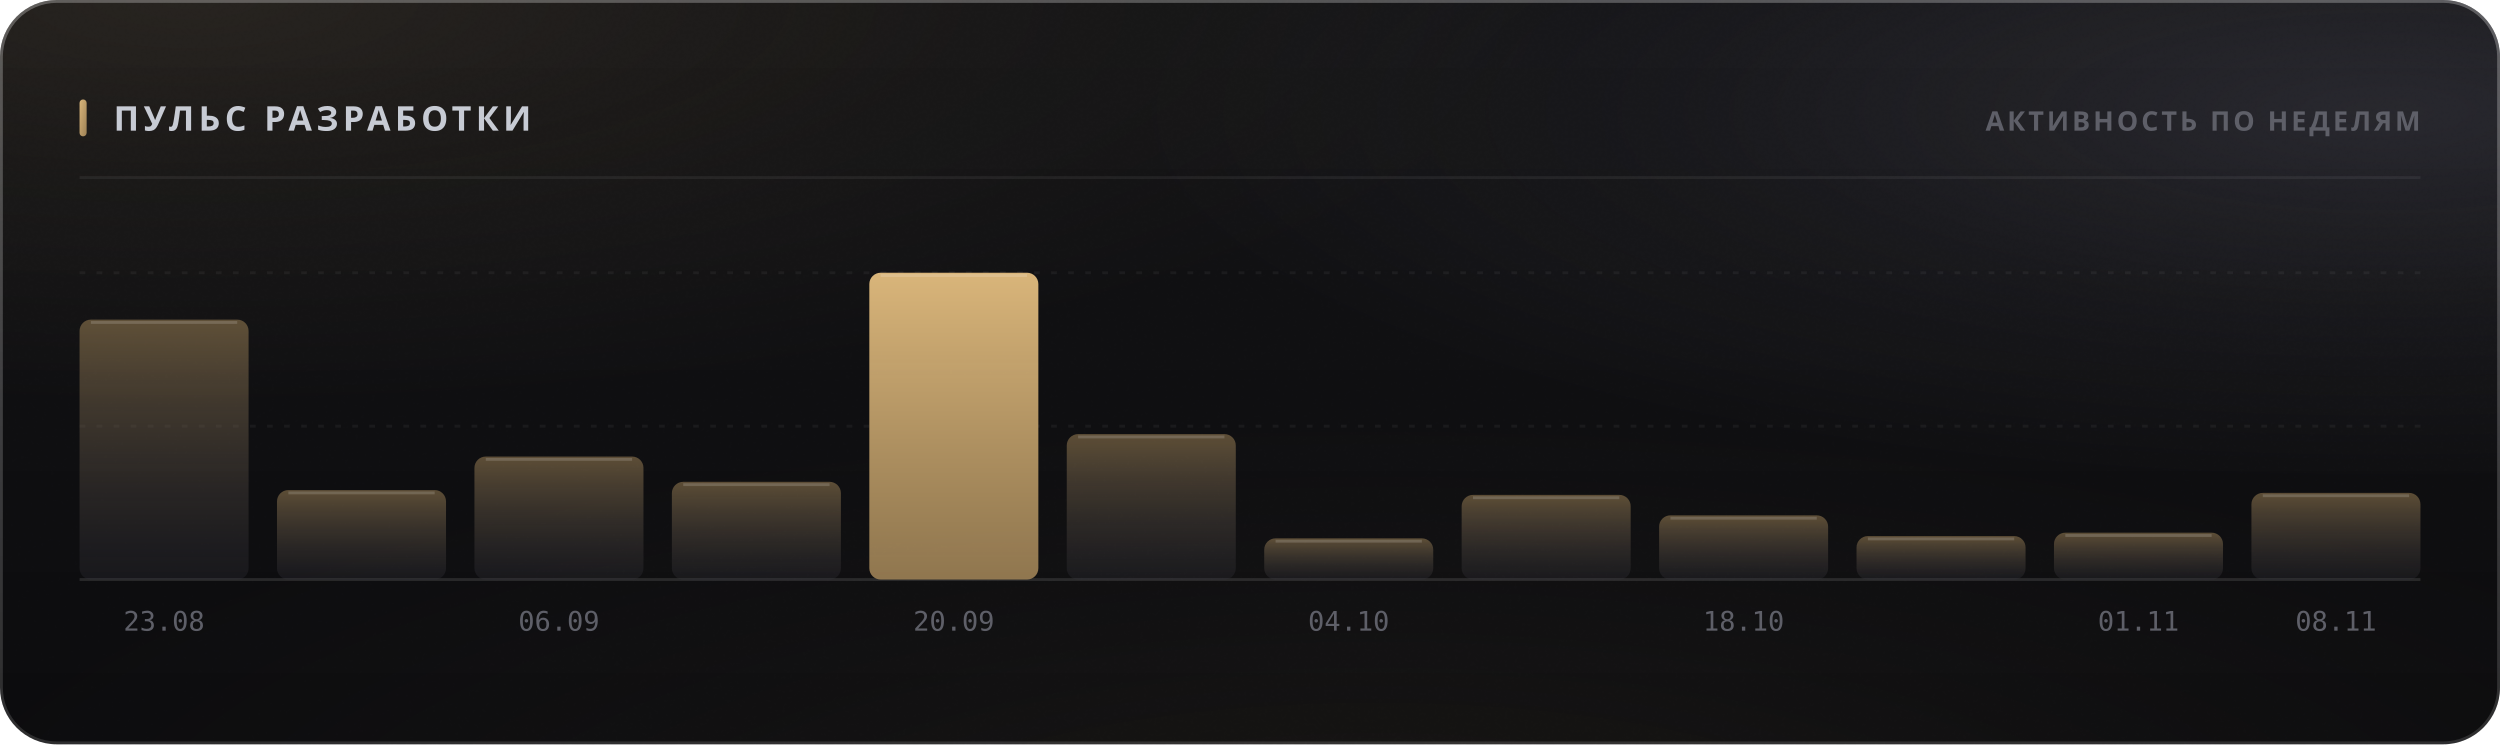
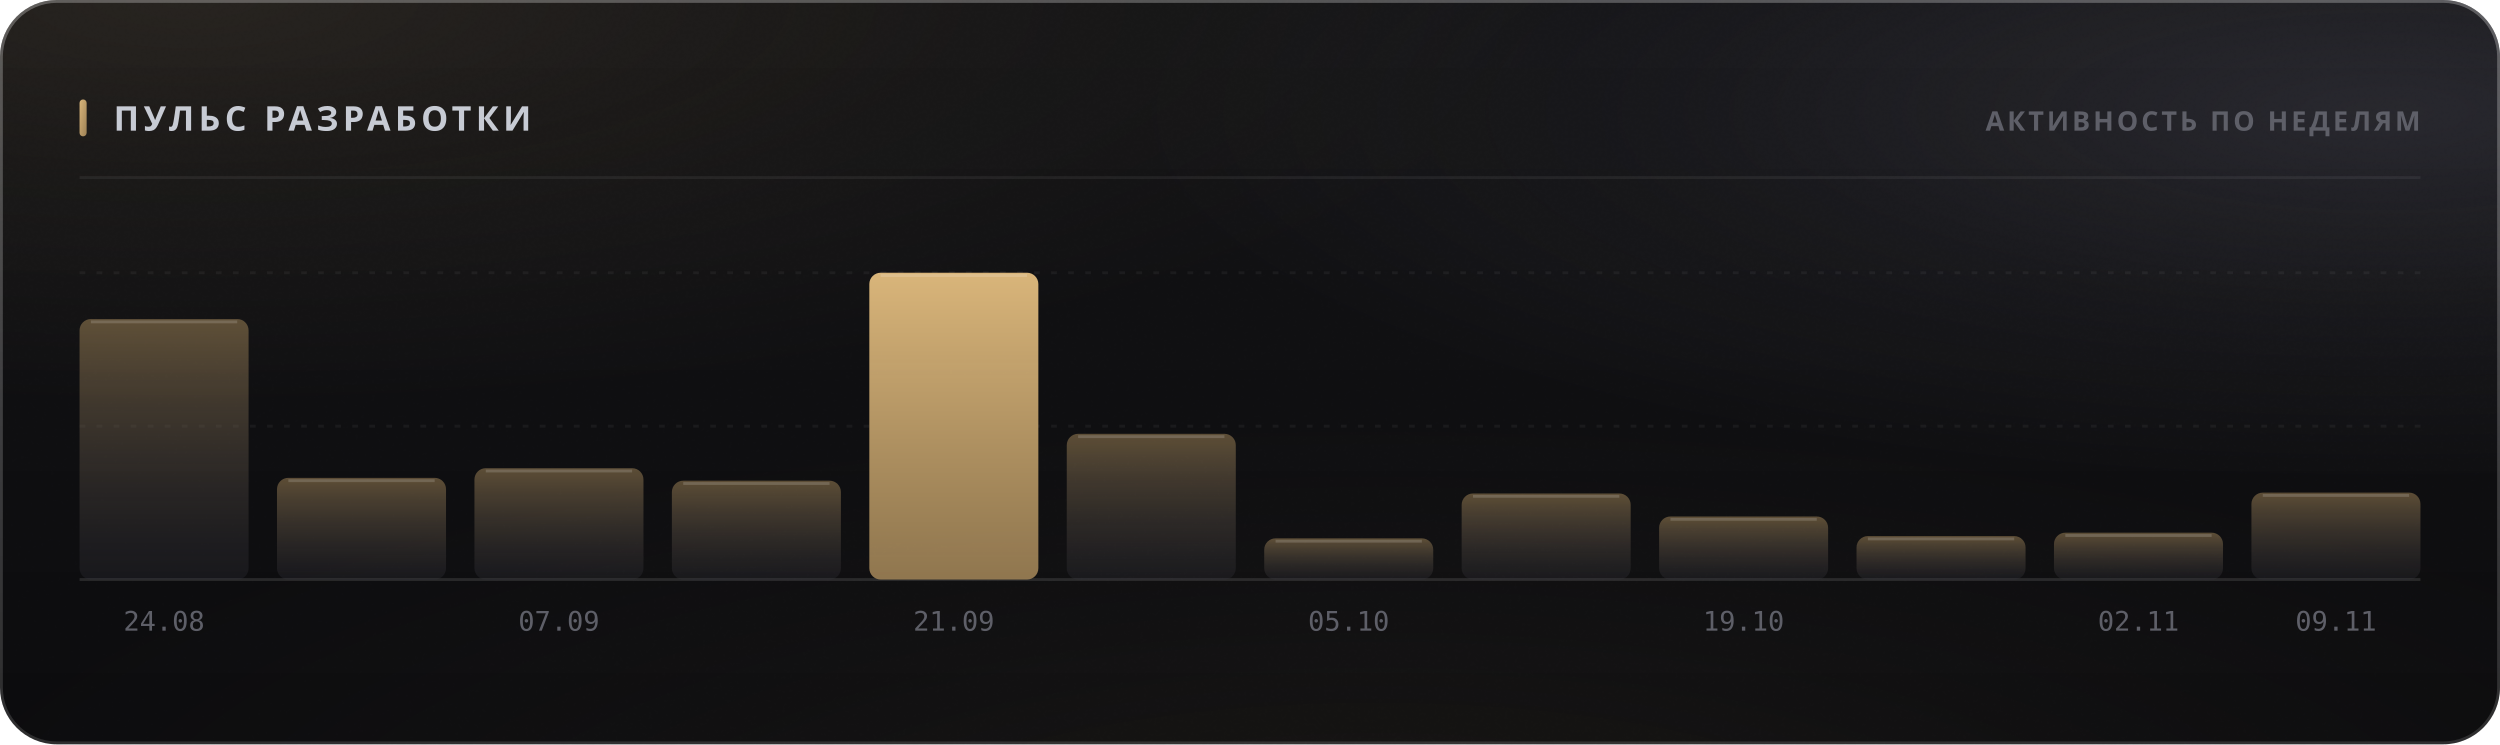
<svg xmlns="http://www.w3.org/2000/svg" width="880" height="262" viewBox="0 0 880 262" role="img">
  <style>
  text { font-family: -apple-system, BlinkMacSystemFont, 'Segoe UI', 'Noto Sans', Helvetica, Arial, sans-serif; }
  .mono { font-family: ui-monospace, 'SF Mono', 'Cascadia Mono', 'DejaVu Sans Mono', Menlo, Consolas, monospace; font-variant-numeric: tabular-nums; }
  .caps { letter-spacing: .1em; text-transform: uppercase; }

  @keyframes sheen  { from { transform: translateX(-120%); } to { transform: translateX(260%); } }
  @keyframes rise   { from { opacity: 0; transform: translateY(6px); } to { opacity: 1; transform: none; } }
  @keyframes slide  { from { opacity: 0; transform: translateX(-8px); } to { opacity: 1; transform: none; } }
  @keyframes grow   { from { transform: scaleY(0); } to { transform: scaleY(1); } }
  @keyframes widen  { from { transform: scaleX(0); } to { transform: scaleX(1); } }
  @keyframes draw   { from { stroke-dashoffset: 200; } to { stroke-dashoffset: 0; } }

  .sheen { animation: sheen 5.5s cubic-bezier(.45,0,.2,1) infinite; }
  .rise  { animation: rise .5s cubic-bezier(.16,1,.3,1) both; }
  .slide { animation: slide .42s cubic-bezier(.16,1,.3,1) both; }
  .bar   { transform-box: fill-box; transform-origin: 50% 100%;
           animation: grow .62s cubic-bezier(.16,1,.3,1) both; }
  .fill  { transform-box: fill-box; transform-origin: 0% 50%;
           animation: widen .8s cubic-bezier(.16,1,.3,1) both; }
  /* The hidden start state lives in the keyframes, never in the static rule.
     A renderer that ignores CSS animations then falls back to the FINISHED
     state — a drawn line, visible text — instead of an empty panel. */
  .spark { stroke-dasharray: 200;
           animation: draw 1.1s cubic-bezier(.16,1,.3,1) both; }

  @media (prefers-reduced-motion: reduce) {
    .sheen { animation: none; opacity: 0; }
    .rise, .slide, .bar, .fill, .spark { animation: none; opacity: 1; transform: none;
                                         stroke-dashoffset: 0; }
  }</style>
  <defs>
    <filter id="grain5" x="0" y="0" width="100%" height="100%">
      <feTurbulence type="fractalNoise" baseFrequency="0.85" numOctaves="3" stitchTiles="stitch" />
      <feColorMatrix type="saturate" values="0" />
    </filter>
    <linearGradient id="accent1" x1="0" y1="0" x2="1" y2="1">
      <stop offset="0%" stop-color="#d9b57a" />
      <stop offset="100%" stop-color="#9d8155" />
    </linearGradient>
    <radialGradient id="aurora6" cx="0.08" cy="0" r="0.55">
      <stop offset="0%" stop-color="#d9b47a" stop-opacity="0.1" />
      <stop offset="55%" stop-color="#d9b47a" stop-opacity="0.035" />
      <stop offset="100%" stop-color="#d9b47a" stop-opacity="0" />
    </radialGradient>
    <radialGradient id="aurora7" cx="0.95" cy="0.15" r="0.5">
      <stop offset="0%" stop-color="#706f83" stop-opacity="0.22" />
      <stop offset="55%" stop-color="#706f83" stop-opacity="0.077" />
      <stop offset="100%" stop-color="#706f83" stop-opacity="0" />
    </radialGradient>
    <radialGradient id="aurora8" cx="0.55" cy="1.15" r="0.6">
      <stop offset="0%" stop-color="#b39b74" stop-opacity="0.07" />
      <stop offset="55%" stop-color="#b39b74" stop-opacity="0.025" />
      <stop offset="100%" stop-color="#b39b74" stop-opacity="0" />
    </radialGradient>
    <linearGradient id="glass2" x1="0" y1="0" x2="0" y2="1">
      <stop offset="0%" stop-color="#ffffff" stop-opacity="0.036" />
      <stop offset="100%" stop-color="#ffffff" stop-opacity="0.007" />
    </linearGradient>
    <linearGradient id="rim3" x1="0" y1="0" x2="0" y2="1">
      <stop offset="0%" stop-color="#ffffff" stop-opacity="0.182" />
      <stop offset="100%" stop-color="#ffffff" stop-opacity="0.025" />
    </linearGradient>
    <linearGradient id="spec4" x1="0" y1="0" x2="1" y2="0">
      <stop offset="0%" stop-color="#ffffff" stop-opacity="0" />
      <stop offset="35%" stop-color="#ffffff" stop-opacity="0.336" />
      <stop offset="70%" stop-color="#ffffff" stop-opacity="0.118" />
      <stop offset="100%" stop-color="#ffffff" stop-opacity="0" />
    </linearGradient>
    <linearGradient id="barfill9" x1="0" y1="0" x2="0" y2="1">
      <stop offset="0%" stop-color="#9d8155" stop-opacity="0.55" />
      <stop offset="100%" stop-color="#3c3c47" stop-opacity="0.22" />
    </linearGradient>
    <linearGradient id="barfill10" x1="0" y1="0" x2="0" y2="1">
      <stop offset="0%" stop-color="#9d8155" stop-opacity="0.55" />
      <stop offset="100%" stop-color="#3c3c47" stop-opacity="0.22" />
    </linearGradient>
    <linearGradient id="barfill11" x1="0" y1="0" x2="0" y2="1">
      <stop offset="0%" stop-color="#9d8155" stop-opacity="0.55" />
      <stop offset="100%" stop-color="#3c3c47" stop-opacity="0.22" />
    </linearGradient>
    <linearGradient id="barfill12" x1="0" y1="0" x2="0" y2="1">
      <stop offset="0%" stop-color="#9d8155" stop-opacity="0.55" />
      <stop offset="100%" stop-color="#3c3c47" stop-opacity="0.22" />
    </linearGradient>
    <linearGradient id="barfill13" x1="0" y1="0" x2="0" y2="1">
      <stop offset="0%" stop-color="#d9b57a" stop-opacity="1" />
      <stop offset="100%" stop-color="#9d8155" stop-opacity="0.9" />
    </linearGradient>
    <linearGradient id="barfill14" x1="0" y1="0" x2="0" y2="1">
      <stop offset="0%" stop-color="#9d8155" stop-opacity="0.55" />
      <stop offset="100%" stop-color="#3c3c47" stop-opacity="0.22" />
    </linearGradient>
    <linearGradient id="barfill15" x1="0" y1="0" x2="0" y2="1">
      <stop offset="0%" stop-color="#9d8155" stop-opacity="0.55" />
      <stop offset="100%" stop-color="#3c3c47" stop-opacity="0.22" />
    </linearGradient>
    <linearGradient id="barfill16" x1="0" y1="0" x2="0" y2="1">
      <stop offset="0%" stop-color="#9d8155" stop-opacity="0.55" />
      <stop offset="100%" stop-color="#3c3c47" stop-opacity="0.22" />
    </linearGradient>
    <linearGradient id="barfill17" x1="0" y1="0" x2="0" y2="1">
      <stop offset="0%" stop-color="#9d8155" stop-opacity="0.55" />
      <stop offset="100%" stop-color="#3c3c47" stop-opacity="0.22" />
    </linearGradient>
    <linearGradient id="barfill18" x1="0" y1="0" x2="0" y2="1">
      <stop offset="0%" stop-color="#9d8155" stop-opacity="0.55" />
      <stop offset="100%" stop-color="#3c3c47" stop-opacity="0.22" />
    </linearGradient>
    <linearGradient id="barfill19" x1="0" y1="0" x2="0" y2="1">
      <stop offset="0%" stop-color="#9d8155" stop-opacity="0.55" />
      <stop offset="100%" stop-color="#3c3c47" stop-opacity="0.22" />
    </linearGradient>
    <linearGradient id="barfill20" x1="0" y1="0" x2="0" y2="1">
      <stop offset="0%" stop-color="#9d8155" stop-opacity="0.55" />
      <stop offset="100%" stop-color="#3c3c47" stop-opacity="0.22" />
    </linearGradient>
  </defs>
  <rect width="880" height="262" rx="20" fill="#0a0a0c" />
  <rect width="880" height="262" rx="20" fill="url(#aurora6)" />
  <rect width="880" height="262" rx="20" fill="url(#aurora7)" />
  <rect width="880" height="262" rx="20" fill="url(#aurora8)" />
  <rect width="880" height="262" rx="20" fill="url(#glass2)" />
  <rect width="880" height="262" rx="20" filter="url(#grain5)" opacity="0.085" style="mix-blend-mode:overlay" />
  <rect x=".5" y=".5" width="879" height="261" rx="19.5" fill="none" stroke="rgba(255,255,255,0.11)" />
  <rect x=".5" y=".5" width="879" height="261" rx="19.5" fill="none" stroke="url(#rim3)" />
  <path d="M20 1 H860" stroke="url(#spec4)" stroke-width="1.2" fill="none" />
  <rect x="28" y="35" width="2.5" height="13" rx="1.25" fill="url(#accent1)" />
  <text x="40" y="46" font-size="12" font-weight="700" fill="#c7cbd4" letter-spacing="0.13em">ПУЛЬС РАЗРАБОТКИ</text>
  <text x="852" y="46" font-size="9.5" font-weight="600" fill="#5e5f68" text-anchor="end" letter-spacing="0.11em">АКТИВНОСТЬ ПО НЕДЕЛЯМ</text>
  <path d="M28 62.5 H852" stroke="rgba(255,255,255,0.06)" stroke-width="1" />
  <path d="M28 150.0 H852" stroke="rgba(255,255,255,0.05)" stroke-width="1" stroke-dasharray="2 4" />
  <path d="M28 96.0 H852" stroke="rgba(255,255,255,0.05)" stroke-width="1" stroke-dasharray="2 4" />
  <path d="M28 204 H852" stroke="rgba(255,255,255,0.11)" stroke-width="1" />
-   <rect class="bar" x="28.0" y="112.5" width="59.5" height="91.5" rx="4" fill="url(#barfill9)" opacity="1" style="animation-delay:0s" />
-   <path d="M32.0 113.5 H83.5" stroke="rgba(255,255,255,0.154)" stroke-width="1" />
-   <text x="57.75" y="222" font-size="9.5" font-weight="400" fill="#5e5f68" text-anchor="middle" class="mono">23.08</text>
-   <rect class="bar" x="97.5" y="172.5" width="59.5" height="31.5" rx="4" fill="url(#barfill10)" opacity="1" style="animation-delay:0.038s" />
-   <path d="M101.5 173.5 H153.0" stroke="rgba(255,255,255,0.154)" stroke-width="1" />
-   <rect class="bar" x="167.0" y="160.7" width="59.5" height="43.3" rx="4" fill="url(#barfill11)" opacity="1" style="animation-delay:0.076s" />
-   <path d="M171.0 161.7 H222.5" stroke="rgba(255,255,255,0.154)" stroke-width="1" />
-   <text x="196.75" y="222" font-size="9.5" font-weight="400" fill="#5e5f68" text-anchor="middle" class="mono">06.09</text>
-   <rect class="bar" x="236.5" y="169.6" width="59.5" height="34.4" rx="4" fill="url(#barfill12)" opacity="1" style="animation-delay:0.114s" />
-   <path d="M240.5 170.6 H292.0" stroke="rgba(255,255,255,0.154)" stroke-width="1" />
+   <rect class="bar" x="28.0" y="112.3" width="59.5" height="91.7" rx="4" fill="url(#barfill9)" opacity="1" style="animation-delay:0s" />
+   <path d="M32.0 113.3 H83.5" stroke="rgba(255,255,255,0.154)" stroke-width="1" />
+   <text x="57.75" y="222" font-size="9.5" font-weight="400" fill="#5e5f68" text-anchor="middle" class="mono">24.08</text>
+   <rect class="bar" x="97.5" y="168.2" width="59.5" height="35.8" rx="4" fill="url(#barfill10)" opacity="1" style="animation-delay:0.038s" />
+   <path d="M101.5 169.2 H153.0" stroke="rgba(255,255,255,0.154)" stroke-width="1" />
+   <rect class="bar" x="167.0" y="164.8" width="59.5" height="39.2" rx="4" fill="url(#barfill11)" opacity="1" style="animation-delay:0.076s" />
+   <path d="M171.0 165.8 H222.5" stroke="rgba(255,255,255,0.154)" stroke-width="1" />
+   <text x="196.75" y="222" font-size="9.5" font-weight="400" fill="#5e5f68" text-anchor="middle" class="mono">07.09</text>
+   <rect class="bar" x="236.5" y="169.2" width="59.5" height="34.8" rx="4" fill="url(#barfill12)" opacity="1" style="animation-delay:0.114s" />
+   <path d="M240.5 170.2 H292.0" stroke="rgba(255,255,255,0.154)" stroke-width="1" />
  <rect class="bar" x="306.0" y="96.0" width="59.5" height="108.0" rx="4" fill="url(#barfill13)" opacity="1" style="animation-delay:0.152s" />
  <path d="M310.0 97.0 H361.5" stroke="rgba(255,255,255,0.154)" stroke-width="1" />
-   <text x="335.75" y="222" font-size="9.5" font-weight="400" fill="#5e5f68" text-anchor="middle" class="mono">20.09</text>
-   <rect class="bar" x="375.5" y="152.8" width="59.5" height="51.2" rx="4" fill="url(#barfill14)" opacity="1" style="animation-delay:0.19s" />
-   <path d="M379.5 153.8 H431.0" stroke="rgba(255,255,255,0.154)" stroke-width="1" />
+   <text x="335.75" y="222" font-size="9.5" font-weight="400" fill="#5e5f68" text-anchor="middle" class="mono">21.09</text>
+   <rect class="bar" x="375.5" y="152.7" width="59.5" height="51.3" rx="4" fill="url(#barfill14)" opacity="1" style="animation-delay:0.19s" />
+   <path d="M379.5 153.7 H431.0" stroke="rgba(255,255,255,0.154)" stroke-width="1" />
  <rect class="bar" x="445.0" y="189.5" width="59.5" height="14.5" rx="4" fill="url(#barfill15)" opacity="1" style="animation-delay:0.228s" />
  <path d="M449.0 190.5 H500.5" stroke="rgba(255,255,255,0.154)" stroke-width="1" />
-   <text x="474.75" y="222" font-size="9.5" font-weight="400" fill="#5e5f68" text-anchor="middle" class="mono">04.10</text>
-   <rect class="bar" x="514.5" y="174.2" width="59.5" height="29.8" rx="4" fill="url(#barfill16)" opacity="1" style="animation-delay:0.266s" />
-   <path d="M518.5 175.2 H570.0" stroke="rgba(255,255,255,0.154)" stroke-width="1" />
-   <rect class="bar" x="584.0" y="181.4" width="59.5" height="22.6" rx="4" fill="url(#barfill17)" opacity="1" style="animation-delay:0.304s" />
-   <path d="M588.0 182.4 H639.5" stroke="rgba(255,255,255,0.154)" stroke-width="1" />
-   <text x="613.75" y="222" font-size="9.5" font-weight="400" fill="#5e5f68" text-anchor="middle" class="mono">18.10</text>
+   <text x="474.75" y="222" font-size="9.5" font-weight="400" fill="#5e5f68" text-anchor="middle" class="mono">05.10</text>
+   <rect class="bar" x="514.5" y="173.7" width="59.5" height="30.3" rx="4" fill="url(#barfill16)" opacity="1" style="animation-delay:0.266s" />
+   <path d="M518.5 174.7 H570.0" stroke="rgba(255,255,255,0.154)" stroke-width="1" />
+   <rect class="bar" x="584.0" y="181.8" width="59.5" height="22.2" rx="4" fill="url(#barfill17)" opacity="1" style="animation-delay:0.304s" />
+   <path d="M588.0 182.8 H639.5" stroke="rgba(255,255,255,0.154)" stroke-width="1" />
+   <text x="613.75" y="222" font-size="9.5" font-weight="400" fill="#5e5f68" text-anchor="middle" class="mono">19.10</text>
  <rect class="bar" x="653.5" y="188.7" width="59.5" height="15.3" rx="4" fill="url(#barfill18)" opacity="1" style="animation-delay:0.342s" />
  <path d="M657.5 189.7 H709.0" stroke="rgba(255,255,255,0.154)" stroke-width="1" />
  <rect class="bar" x="723.0" y="187.5" width="59.5" height="16.5" rx="4" fill="url(#barfill19)" opacity="1" style="animation-delay:0.38s" />
  <path d="M727.0 188.5 H778.5" stroke="rgba(255,255,255,0.154)" stroke-width="1" />
-   <text x="752.75" y="222" font-size="9.5" font-weight="400" fill="#5e5f68" text-anchor="middle" class="mono">01.11</text>
-   <rect class="bar" x="792.5" y="173.5" width="59.5" height="30.5" rx="4" fill="url(#barfill20)" opacity="1" style="animation-delay:0.418s" />
-   <path d="M796.5 174.5 H848.0" stroke="rgba(255,255,255,0.154)" stroke-width="1" />
-   <text x="822.25" y="222" font-size="9.5" font-weight="400" fill="#5e5f68" text-anchor="middle" class="mono">08.11</text>
+   <text x="752.75" y="222" font-size="9.5" font-weight="400" fill="#5e5f68" text-anchor="middle" class="mono">02.11</text>
+   <rect class="bar" x="792.5" y="173.4" width="59.5" height="30.6" rx="4" fill="url(#barfill20)" opacity="1" style="animation-delay:0.418s" />
+   <path d="M796.5 174.4 H848.0" stroke="rgba(255,255,255,0.154)" stroke-width="1" />
+   <text x="822.25" y="222" font-size="9.5" font-weight="400" fill="#5e5f68" text-anchor="middle" class="mono">09.11</text>
</svg>
